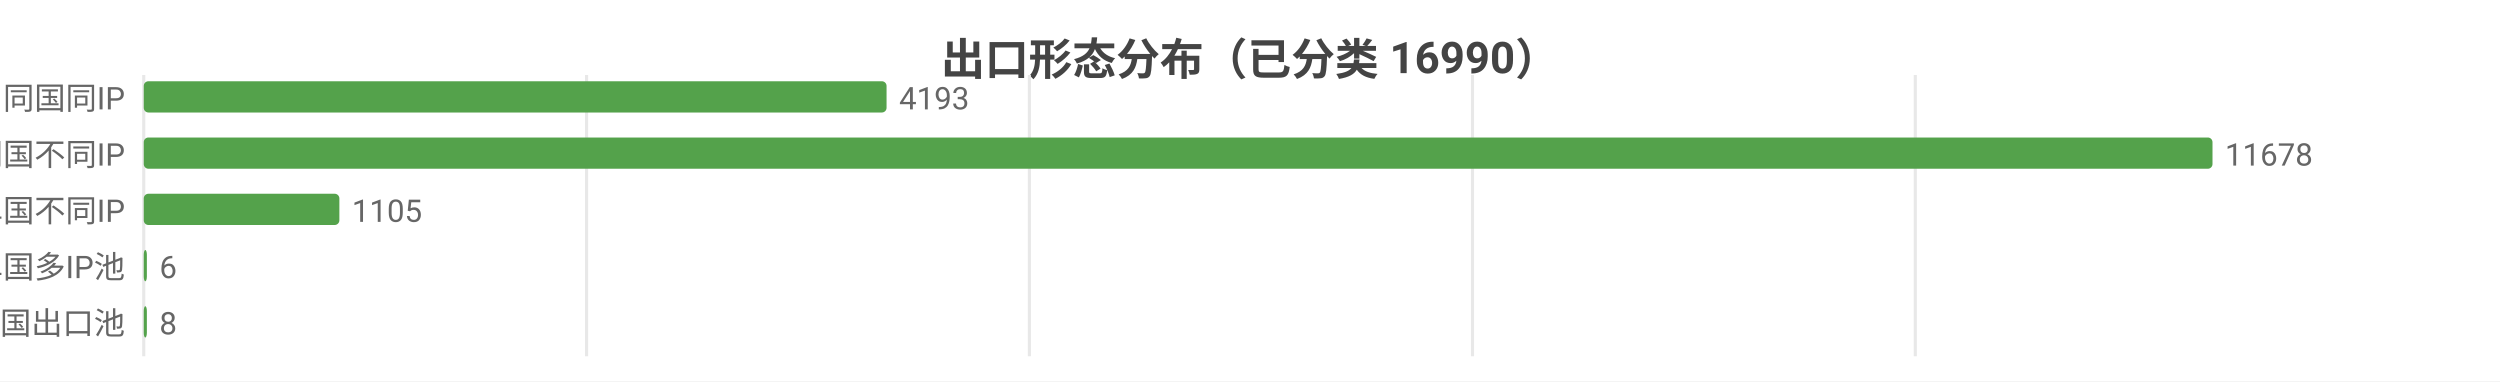
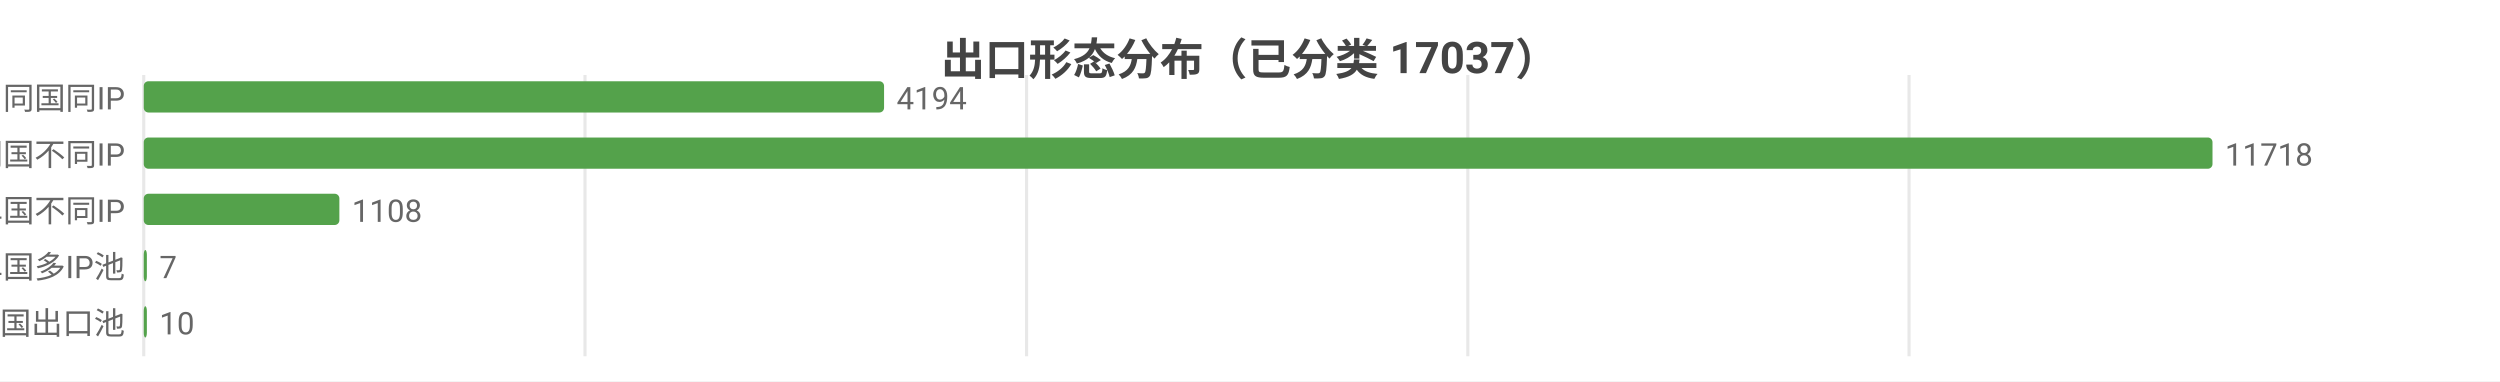
<svg xmlns="http://www.w3.org/2000/svg" width="800" height="122" viewBox="0 0 800 122">
  <rect width="800" height="122" fill="#ffffff" />
  <style>text{font-family:system-ui,-apple-system,'Segoe UI',Roboto,'PingFang SC','Microsoft YaHei','Noto Sans CJK SC',sans-serif}.g{stroke:#e8e8e8;stroke-width:1}.a{stroke:#999;stroke-width:1}.t{font-size:10px;fill:#666}.m{font-size:10px;text-anchor:middle;fill:#666}.e{font-size:10px;text-anchor:end;fill:#666}.l{font-size:11px;fill:#333}.tt{font-size:14px;font-weight:600;text-anchor:middle;fill:#444}.em{font-size:13px;text-anchor:middle;fill:#999}</style>
-   <text class="tt" x="400.0" y="24">出口形态分布（已分类 16990）</text>
+   <text class="tt" x="400.0" y="24">出口形态分布（已分类 17037）</text>
  <line class="g" x1="46" y1="24" x2="46" y2="114" />
-   <line class="g" x1="187.7" y1="24" x2="187.7" y2="114" />
-   <line class="g" x1="329.4" y1="24" x2="329.4" y2="114" />
-   <line class="g" x1="471.2" y1="24" x2="471.2" y2="114" />
-   <line class="g" x1="612.9" y1="24" x2="612.9" y2="114" />
+   <line class="g" x1="187.2" y1="24" x2="187.2" y2="114" />
+   <line class="g" x1="328.5" y1="24" x2="328.5" y2="114" />
+   <line class="g" x1="469.7" y1="24" x2="469.7" y2="114" />
+   <line class="g" x1="610.9" y1="24" x2="610.9" y2="114" />
  <text class="e" x="40" y="35">SS 同国同IP</text>
-   <rect x="46" y="26" width="237.7" height="10" fill="#54a24b" rx="1.5" />
-   <text class="t" x="287.7" y="35">4193</text>
+   <rect x="46" y="26" width="236.9" height="10" fill="#54a24b" rx="1.5" />
+   <text class="t" x="286.9" y="35">4194</text>
  <text class="e" x="40" y="53">SD 同国不同IP</text>
  <rect x="46" y="44" width="662" height="10" fill="#54a24b" rx="1.5" />
-   <text class="t" x="712" y="53">11678</text>
+   <text class="t" x="712" y="53">11718</text>
  <text class="e" x="40" y="71">CD 跨境单国不同IP</text>
  <rect x="46" y="62" width="62.6" height="10" fill="#54a24b" rx="1.5" />
-   <text class="t" x="112.6" y="71">1105</text>
+   <text class="t" x="112.6" y="71">1108</text>
  <text class="e" x="40" y="89">CP 跨境单国多IP池</text>
  <rect x="46" y="80" width="1" height="10" fill="#54a24b" rx="1.5" />
-   <text class="t" x="51" y="89">6</text>
+   <text class="t" x="51" y="89">7</text>
  <text class="e" x="40" y="107">CM 跨境多国出口池</text>
  <rect x="46" y="98" width="1" height="10" fill="#54a24b" rx="1.5" />
-   <text class="t" x="51" y="107">8</text>
+   <text class="t" x="51" y="107">10</text>
</svg>
